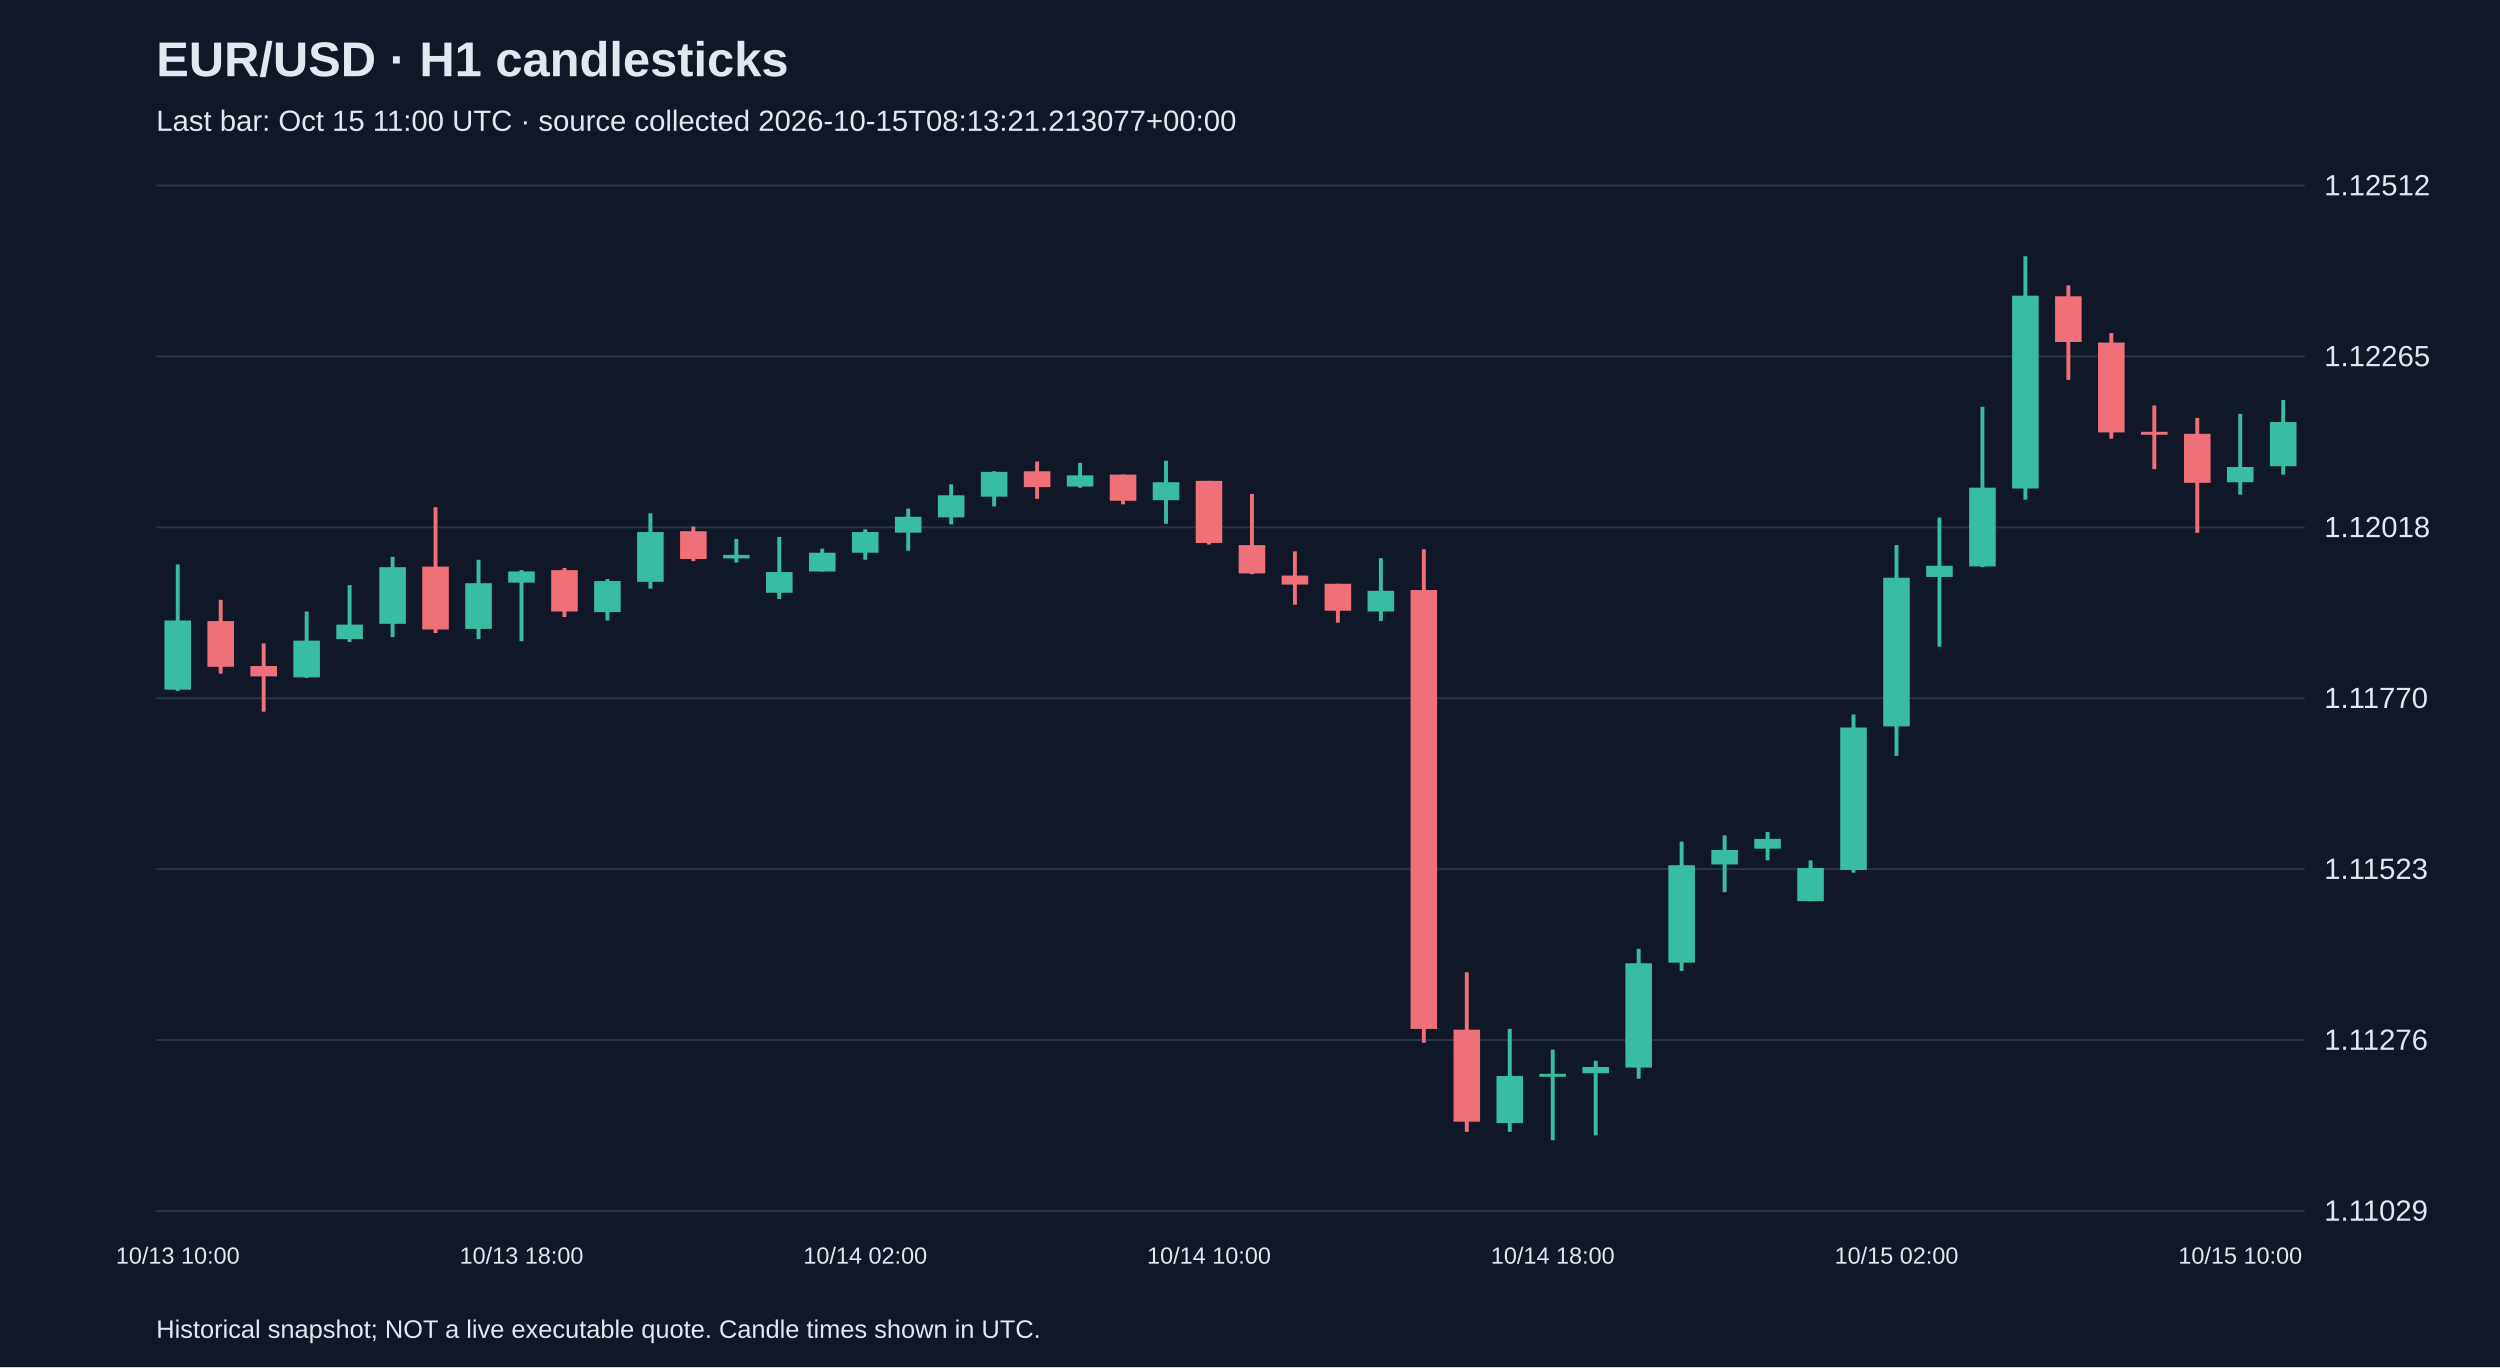
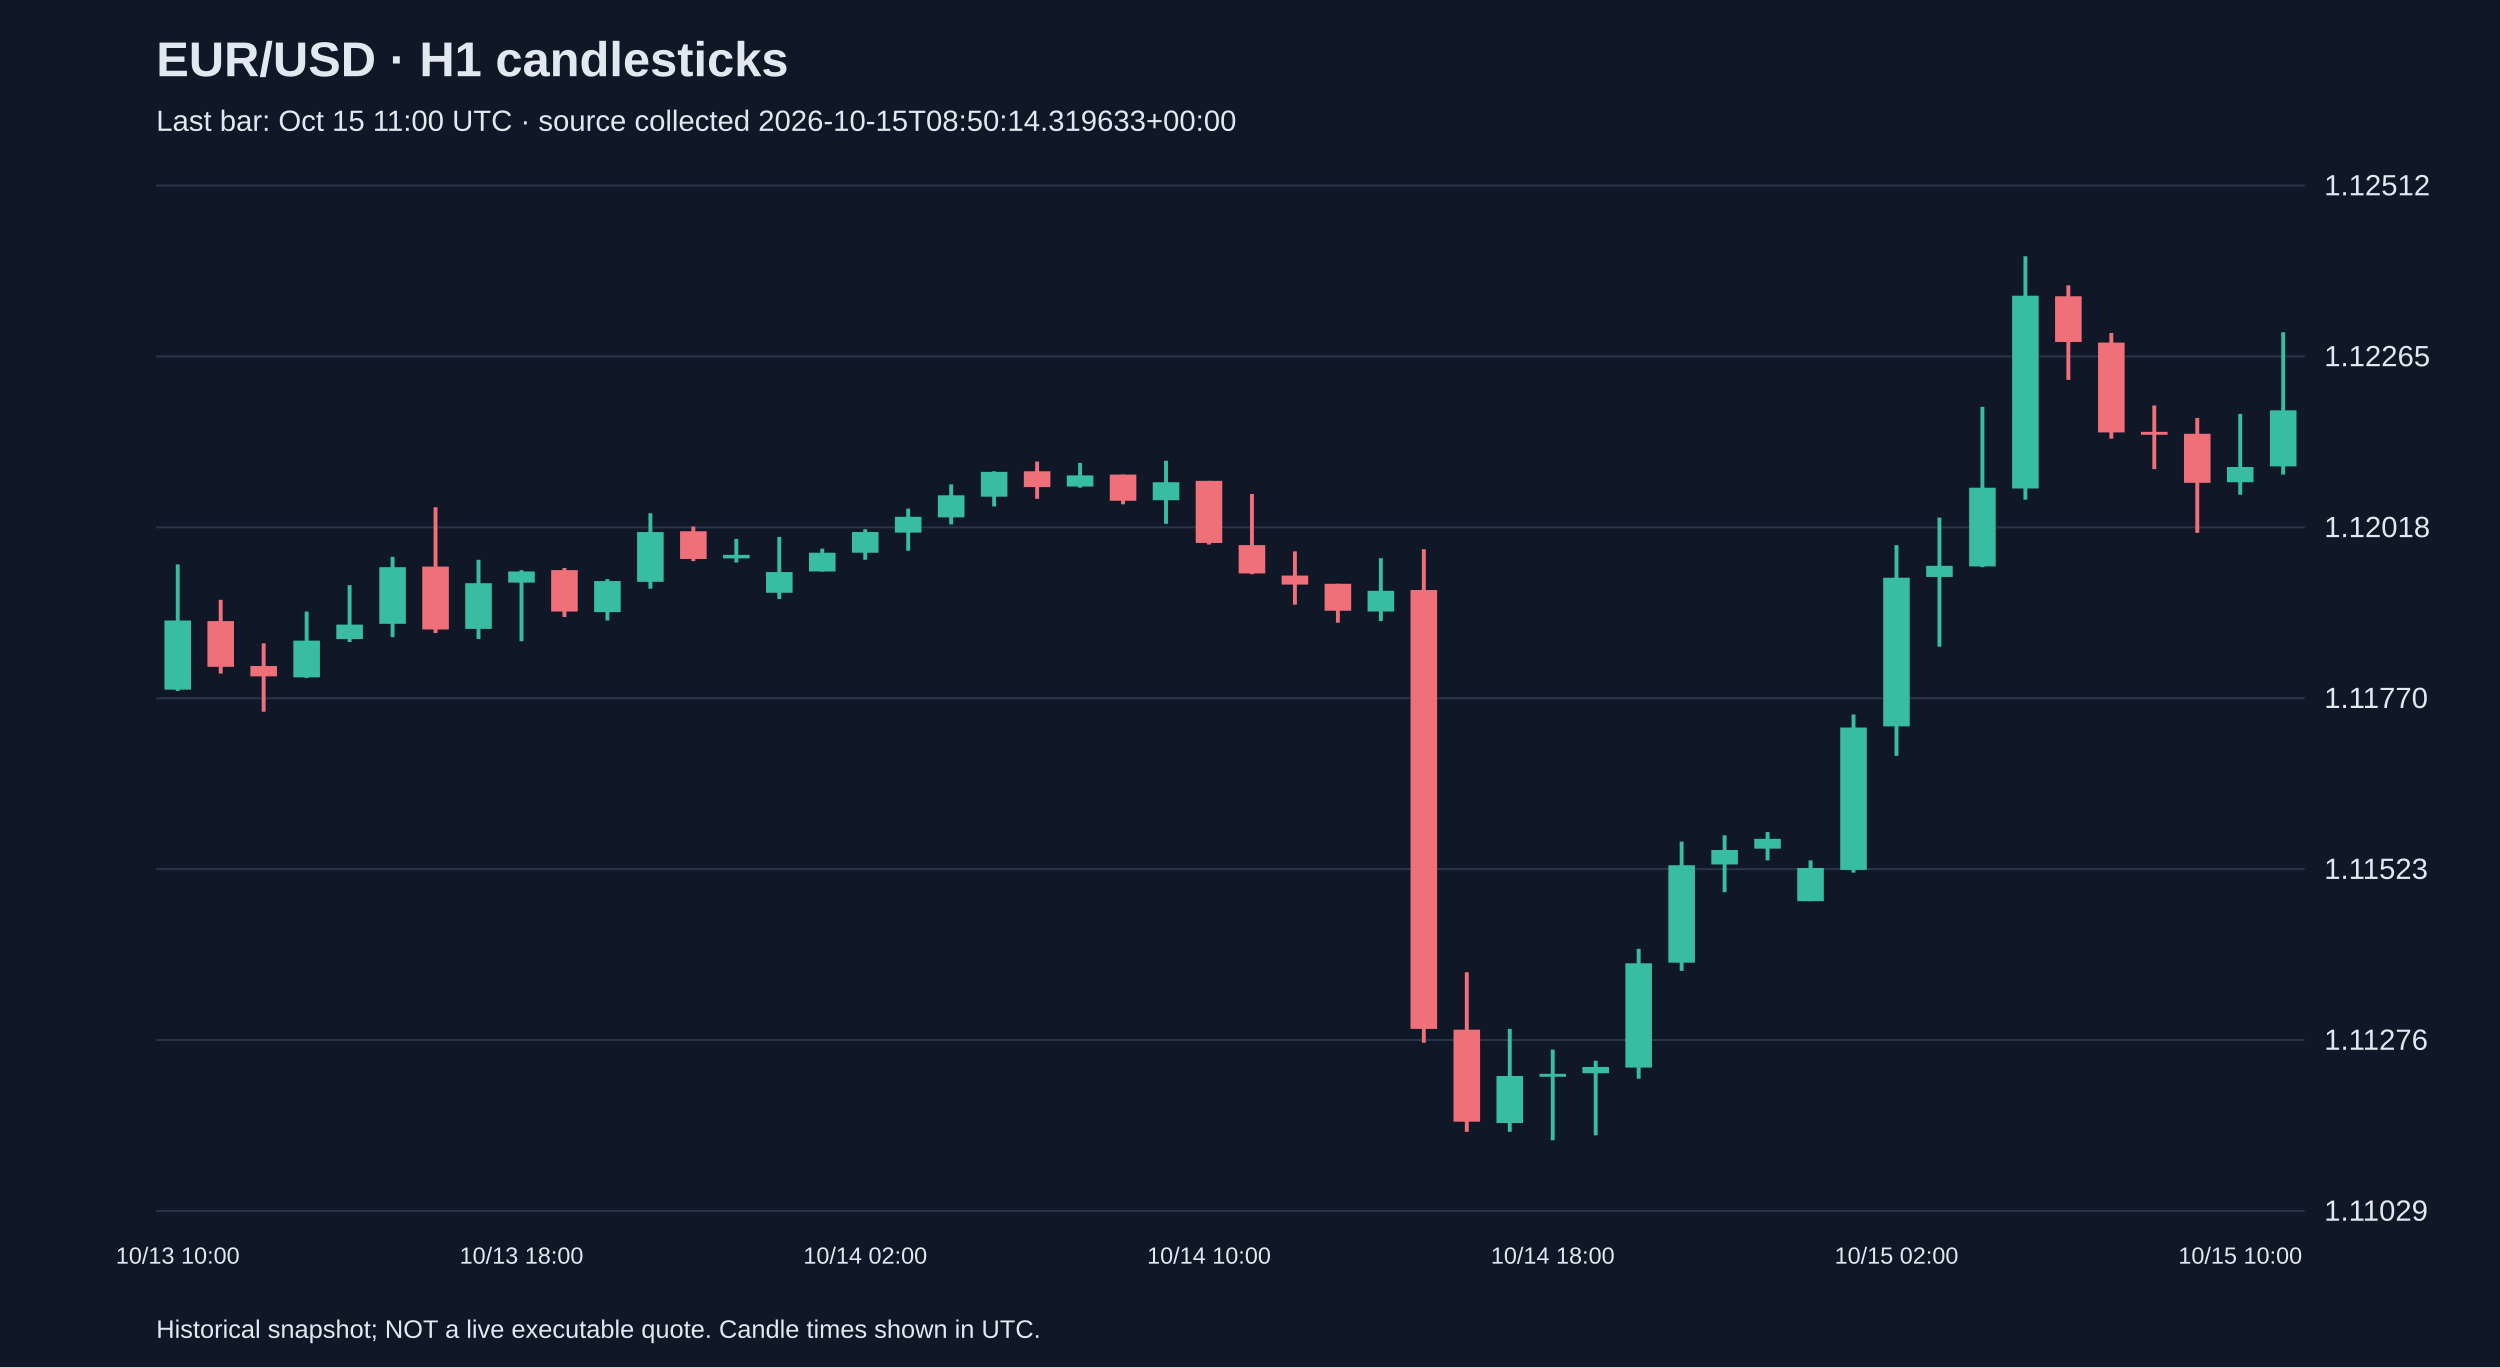
<svg xmlns="http://www.w3.org/2000/svg" viewBox="0 0 1280 700">
  <rect width="100%" height="100%" fill="#101827" />
  <style>text{font-family:Arial,sans-serif;fill:#e2e8f0}</style>
  <text x="80" y="39" font-size="25" font-weight="bold">EUR/USD · H1 candlesticks</text>
-   <text x="80" y="67" font-size="15" fill="#a6b1c5">Last bar: Oct 15 11:00 UTC · source collected 2026-10-15T08:13:21.213077+00:00</text>
+   <text x="80" y="67" font-size="15" fill="#a6b1c5">Last bar: Oct 15 11:00 UTC · source collected 2026-10-15T08:50:14.319633+00:00</text>
  <line x1="80" y1="620.0" x2="1180" y2="620.0" stroke="#283548" />
  <text x="1190" y="625.0" font-size="15">1.11029</text>
  <line x1="80" y1="532.5" x2="1180" y2="532.5" stroke="#283548" />
  <text x="1190" y="537.5" font-size="15">1.11276</text>
  <line x1="80" y1="445.0" x2="1180" y2="445.0" stroke="#283548" />
  <text x="1190" y="450.0" font-size="15">1.11523</text>
  <line x1="80" y1="357.5" x2="1180" y2="357.5" stroke="#283548" />
  <text x="1190" y="362.5" font-size="15">1.11770</text>
  <line x1="80" y1="270.0" x2="1180" y2="270.0" stroke="#283548" />
  <text x="1190" y="275.0" font-size="15">1.12018</text>
  <line x1="80" y1="182.5" x2="1180" y2="182.5" stroke="#283548" />
  <text x="1190" y="187.5" font-size="15">1.12265</text>
  <line x1="80" y1="95.0" x2="1180" y2="95.0" stroke="#283548" />
  <text x="1190" y="100.0" font-size="15">1.12512</text>
  <line x1="91.0" y1="289.0" x2="91.0" y2="353.8" stroke="#38bca2" stroke-width="2" />
  <rect x="84.2" y="317.7" width="13.6" height="35.4" fill="#38bca2" />
  <text x="91.0" y="647" text-anchor="middle" font-size="12">10/13 10:00</text>
  <line x1="113.0" y1="307.1" x2="113.0" y2="344.9" stroke="#f07079" stroke-width="2" />
  <rect x="106.2" y="318.0" width="13.6" height="23.4" fill="#f07079" />
  <line x1="135.0" y1="329.4" x2="135.0" y2="364.4" stroke="#f07079" stroke-width="2" />
  <rect x="128.2" y="341.0" width="13.6" height="5.3" fill="#f07079" />
  <line x1="157.0" y1="313.1" x2="157.0" y2="347.1" stroke="#38bca2" stroke-width="2" />
  <rect x="150.2" y="328.0" width="13.6" height="18.8" fill="#38bca2" />
  <line x1="179.0" y1="299.6" x2="179.0" y2="328.7" stroke="#38bca2" stroke-width="2" />
  <rect x="172.2" y="319.8" width="13.6" height="7.4" fill="#38bca2" />
  <line x1="201.0" y1="285.1" x2="201.0" y2="326.2" stroke="#38bca2" stroke-width="2" />
  <rect x="194.2" y="290.4" width="13.6" height="29.0" fill="#38bca2" />
  <line x1="223.0" y1="259.7" x2="223.0" y2="324.1" stroke="#f07079" stroke-width="2" />
  <rect x="216.2" y="290.1" width="13.6" height="32.2" fill="#f07079" />
  <line x1="245.0" y1="286.6" x2="245.0" y2="327.2" stroke="#38bca2" stroke-width="2" />
  <rect x="238.2" y="298.6" width="13.6" height="23.4" fill="#38bca2" />
  <line x1="267.0" y1="291.9" x2="267.0" y2="328.3" stroke="#38bca2" stroke-width="2" />
  <rect x="260.2" y="292.6" width="13.6" height="5.7" fill="#38bca2" />
  <text x="267.0" y="647" text-anchor="middle" font-size="12">10/13 18:00</text>
  <line x1="289.0" y1="290.8" x2="289.0" y2="315.9" stroke="#f07079" stroke-width="2" />
  <rect x="282.2" y="291.9" width="13.6" height="21.2" fill="#f07079" />
  <line x1="311.0" y1="296.5" x2="311.0" y2="317.7" stroke="#38bca2" stroke-width="2" />
  <rect x="304.2" y="297.5" width="13.6" height="15.9" fill="#38bca2" />
  <line x1="333.0" y1="262.8" x2="333.0" y2="301.4" stroke="#38bca2" stroke-width="2" />
  <rect x="326.2" y="272.4" width="13.6" height="25.5" fill="#38bca2" />
  <line x1="355.0" y1="269.6" x2="355.0" y2="287.3" stroke="#f07079" stroke-width="2" />
  <rect x="348.2" y="272.0" width="13.6" height="14.2" fill="#f07079" />
  <line x1="377.0" y1="275.9" x2="377.0" y2="288.0" stroke="#38bca2" stroke-width="2" />
  <rect x="370.2" y="284.1" width="13.6" height="1.8" fill="#38bca2" />
  <line x1="399.0" y1="274.9" x2="399.0" y2="306.7" stroke="#38bca2" stroke-width="2" />
  <rect x="392.2" y="292.9" width="13.6" height="10.6" fill="#38bca2" />
  <line x1="421.0" y1="280.9" x2="421.0" y2="292.6" stroke="#38bca2" stroke-width="2" />
  <rect x="414.2" y="283.0" width="13.6" height="9.6" fill="#38bca2" />
  <line x1="443.0" y1="271.0" x2="443.0" y2="286.6" stroke="#38bca2" stroke-width="2" />
  <rect x="436.2" y="272.4" width="13.6" height="10.6" fill="#38bca2" />
  <text x="443.0" y="647" text-anchor="middle" font-size="12">10/14 02:00</text>
  <line x1="465.0" y1="260.4" x2="465.0" y2="282.0" stroke="#38bca2" stroke-width="2" />
  <rect x="458.2" y="264.6" width="13.6" height="8.1" fill="#38bca2" />
  <line x1="487.0" y1="248.0" x2="487.0" y2="268.5" stroke="#38bca2" stroke-width="2" />
  <rect x="480.2" y="253.6" width="13.6" height="11.3" fill="#38bca2" />
  <line x1="509.0" y1="241.3" x2="509.0" y2="259.3" stroke="#38bca2" stroke-width="2" />
  <rect x="502.2" y="241.6" width="13.6" height="12.7" fill="#38bca2" />
  <line x1="531.0" y1="236.3" x2="531.0" y2="255.4" stroke="#f07079" stroke-width="2" />
  <rect x="524.2" y="241.3" width="13.6" height="8.1" fill="#f07079" />
  <line x1="553.0" y1="237.0" x2="553.0" y2="249.7" stroke="#38bca2" stroke-width="2" />
  <rect x="546.2" y="243.4" width="13.6" height="5.7" fill="#38bca2" />
  <line x1="575.0" y1="243.0" x2="575.0" y2="258.2" stroke="#f07079" stroke-width="2" />
  <rect x="568.2" y="243.0" width="13.6" height="13.4" fill="#f07079" />
  <line x1="597.0" y1="235.9" x2="597.0" y2="268.2" stroke="#38bca2" stroke-width="2" />
  <rect x="590.2" y="246.9" width="13.6" height="9.2" fill="#38bca2" />
  <line x1="619.0" y1="246.2" x2="619.0" y2="278.8" stroke="#f07079" stroke-width="2" />
  <rect x="612.2" y="246.2" width="13.6" height="31.8" fill="#f07079" />
  <text x="619.0" y="647" text-anchor="middle" font-size="12">10/14 10:00</text>
  <line x1="641.0" y1="252.9" x2="641.0" y2="294.0" stroke="#f07079" stroke-width="2" />
  <rect x="634.2" y="279.1" width="13.6" height="14.5" fill="#f07079" />
  <line x1="663.0" y1="282.3" x2="663.0" y2="309.6" stroke="#f07079" stroke-width="2" />
  <rect x="656.2" y="294.7" width="13.6" height="4.6" fill="#f07079" />
  <line x1="685.0" y1="298.9" x2="685.0" y2="318.8" stroke="#f07079" stroke-width="2" />
  <rect x="678.2" y="298.9" width="13.6" height="13.8" fill="#f07079" />
  <line x1="707.0" y1="285.8" x2="707.0" y2="318.0" stroke="#38bca2" stroke-width="2" />
  <rect x="700.2" y="302.5" width="13.6" height="10.6" fill="#38bca2" />
  <line x1="729.0" y1="281.2" x2="729.0" y2="533.9" stroke="#f07079" stroke-width="2" />
  <rect x="722.2" y="302.1" width="13.6" height="224.7" fill="#f07079" />
  <line x1="751.0" y1="497.8" x2="751.0" y2="579.5" stroke="#f07079" stroke-width="2" />
  <rect x="744.2" y="527.2" width="13.6" height="47.1" fill="#f07079" />
  <line x1="773.0" y1="526.8" x2="773.0" y2="579.5" stroke="#38bca2" stroke-width="2" />
  <rect x="766.2" y="550.9" width="13.6" height="24.1" fill="#38bca2" />
  <line x1="795.0" y1="537.4" x2="795.0" y2="583.8" stroke="#38bca2" stroke-width="2" />
  <rect x="788.2" y="549.8" width="13.6" height="1.5" fill="#38bca2" />
  <text x="795.0" y="647" text-anchor="middle" font-size="12">10/14 18:00</text>
  <line x1="817.0" y1="543.1" x2="817.0" y2="581.3" stroke="#38bca2" stroke-width="2" />
  <rect x="810.2" y="546.3" width="13.6" height="3.2" fill="#38bca2" />
  <line x1="839.0" y1="485.8" x2="839.0" y2="552.3" stroke="#38bca2" stroke-width="2" />
  <rect x="832.2" y="493.2" width="13.6" height="53.4" fill="#38bca2" />
  <line x1="861.0" y1="430.9" x2="861.0" y2="497.1" stroke="#38bca2" stroke-width="2" />
  <rect x="854.2" y="443.0" width="13.6" height="49.9" fill="#38bca2" />
  <line x1="883.0" y1="427.7" x2="883.0" y2="456.8" stroke="#38bca2" stroke-width="2" />
  <rect x="876.2" y="435.2" width="13.6" height="7.4" fill="#38bca2" />
  <line x1="905.0" y1="426.0" x2="905.0" y2="440.5" stroke="#38bca2" stroke-width="2" />
  <rect x="898.2" y="429.5" width="13.6" height="5.0" fill="#38bca2" />
  <line x1="927.0" y1="440.5" x2="927.0" y2="461.4" stroke="#38bca2" stroke-width="2" />
  <rect x="920.2" y="444.4" width="13.6" height="17.0" fill="#38bca2" />
  <line x1="949.0" y1="365.8" x2="949.0" y2="446.8" stroke="#38bca2" stroke-width="2" />
  <rect x="942.2" y="372.5" width="13.6" height="72.9" fill="#38bca2" />
  <line x1="971.0" y1="279.1" x2="971.0" y2="387.0" stroke="#38bca2" stroke-width="2" />
  <rect x="964.2" y="295.8" width="13.6" height="76.1" fill="#38bca2" />
  <text x="971.0" y="647" text-anchor="middle" font-size="12">10/15 02:00</text>
  <line x1="993.0" y1="265.0" x2="993.0" y2="331.1" stroke="#38bca2" stroke-width="2" />
  <rect x="986.2" y="289.7" width="13.6" height="5.7" fill="#38bca2" />
  <line x1="1015.0" y1="208.3" x2="1015.0" y2="290.4" stroke="#38bca2" stroke-width="2" />
  <rect x="1008.2" y="249.7" width="13.6" height="40.3" fill="#38bca2" />
  <line x1="1037.0" y1="131.2" x2="1037.0" y2="255.8" stroke="#38bca2" stroke-width="2" />
  <rect x="1030.2" y="151.4" width="13.6" height="98.7" fill="#38bca2" />
  <line x1="1059.0" y1="146.1" x2="1059.0" y2="194.5" stroke="#f07079" stroke-width="2" />
  <rect x="1052.2" y="151.7" width="13.6" height="23.4" fill="#f07079" />
  <line x1="1081.0" y1="170.5" x2="1081.0" y2="224.6" stroke="#f07079" stroke-width="2" />
  <rect x="1074.2" y="175.4" width="13.6" height="46.0" fill="#f07079" />
  <line x1="1103.0" y1="207.6" x2="1103.0" y2="240.2" stroke="#f07079" stroke-width="2" />
  <rect x="1096.2" y="221.1" width="13.6" height="1.5" fill="#f07079" />
  <line x1="1125.0" y1="214.0" x2="1125.0" y2="272.8" stroke="#f07079" stroke-width="2" />
  <rect x="1118.2" y="222.1" width="13.6" height="25.1" fill="#f07079" />
  <line x1="1147.0" y1="211.9" x2="1147.0" y2="253.3" stroke="#38bca2" stroke-width="2" />
  <rect x="1140.2" y="239.1" width="13.6" height="7.8" fill="#38bca2" />
  <text x="1147.0" y="647" text-anchor="middle" font-size="12">10/15 10:00</text>
-   <line x1="1169.0" y1="204.8" x2="1169.0" y2="243.0" stroke="#38bca2" stroke-width="2" />
-   <rect x="1162.2" y="216.1" width="13.6" height="22.6" fill="#38bca2" />
+   <line x1="1169.0" y1="170.1" x2="1169.0" y2="243.0" stroke="#38bca2" stroke-width="2" />
+   <rect x="1162.2" y="210.1" width="13.6" height="28.7" fill="#38bca2" />
  <text x="80" y="685" font-size="13">Historical snapshot; NOT a live executable quote. Candle times shown in UTC.</text>
</svg>
